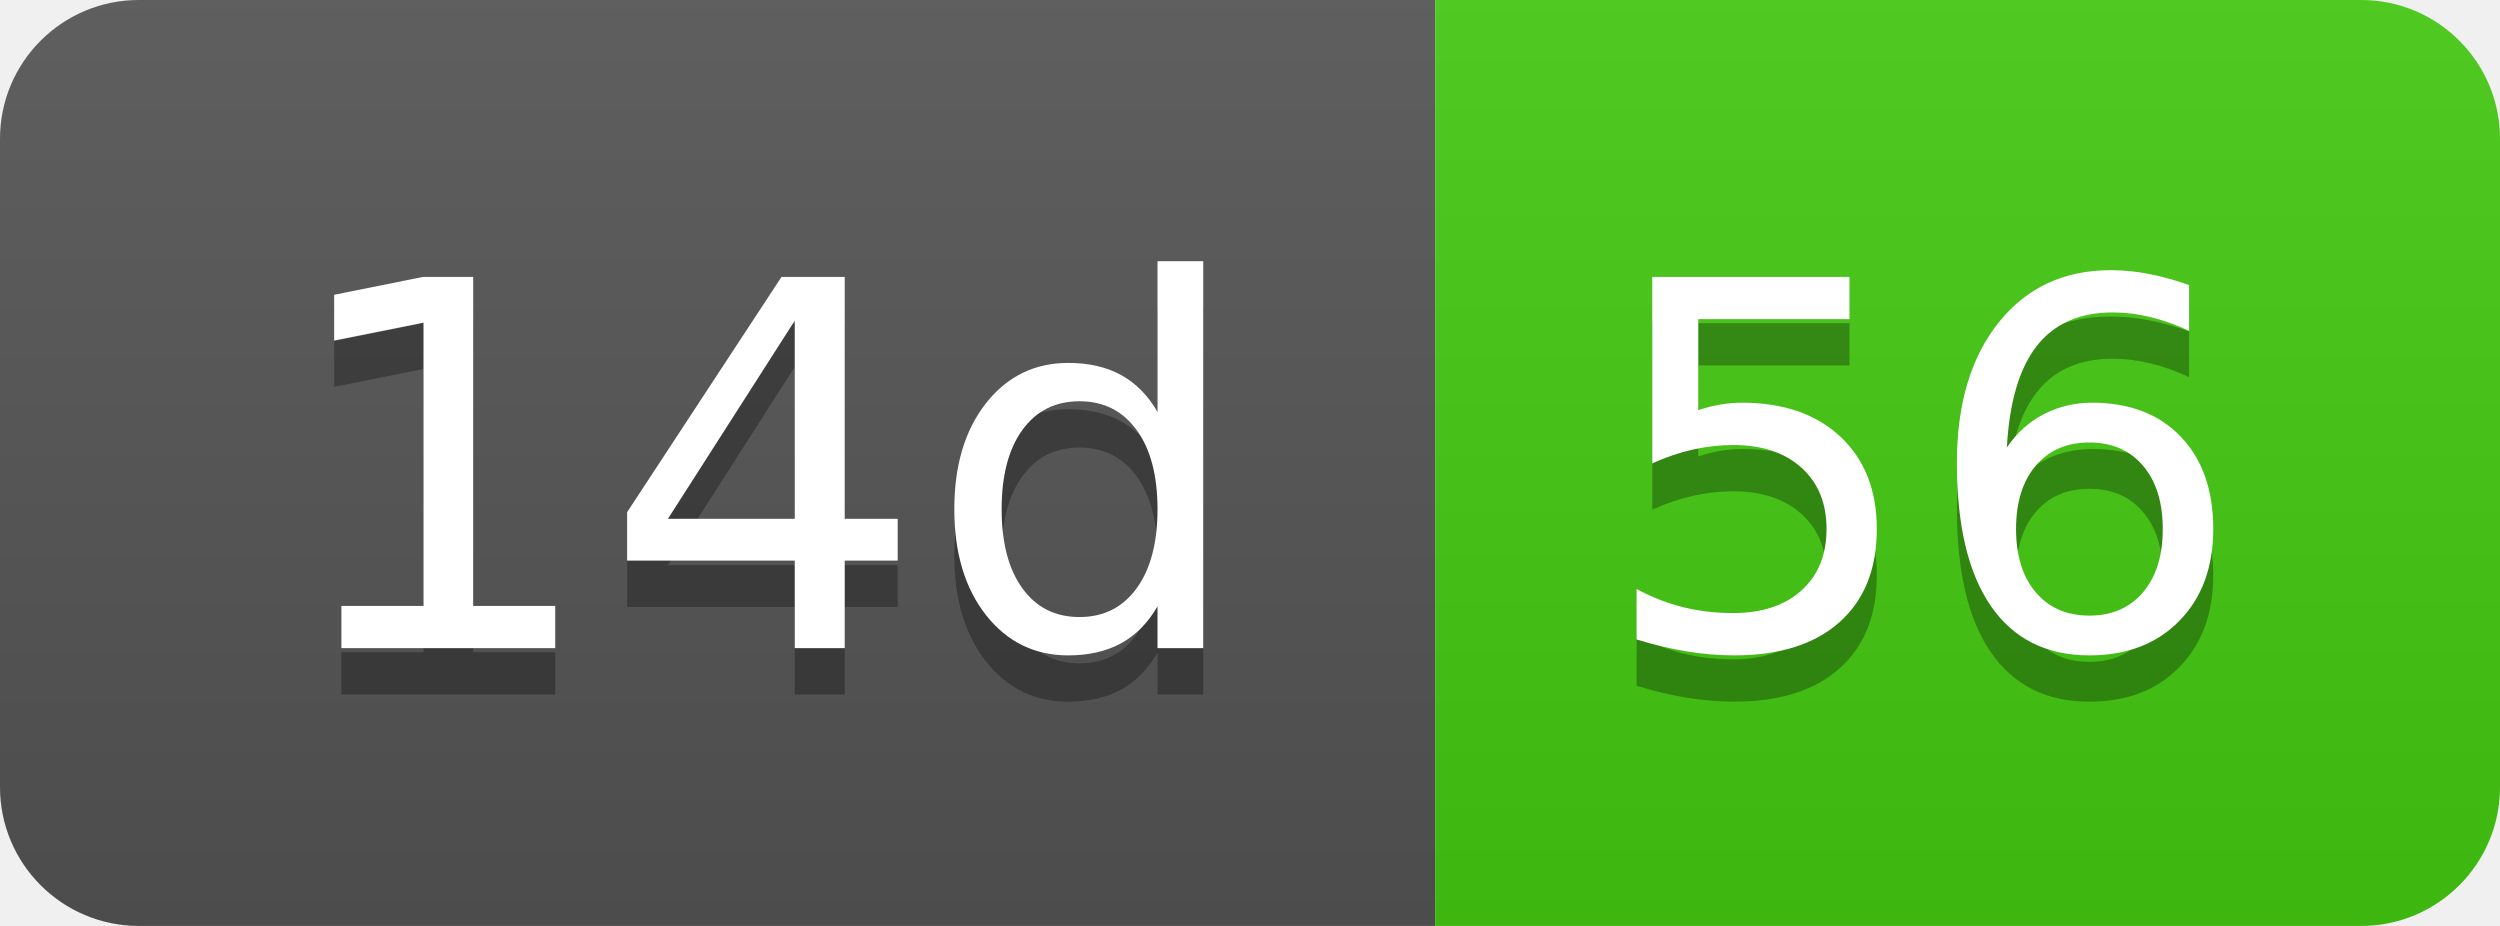
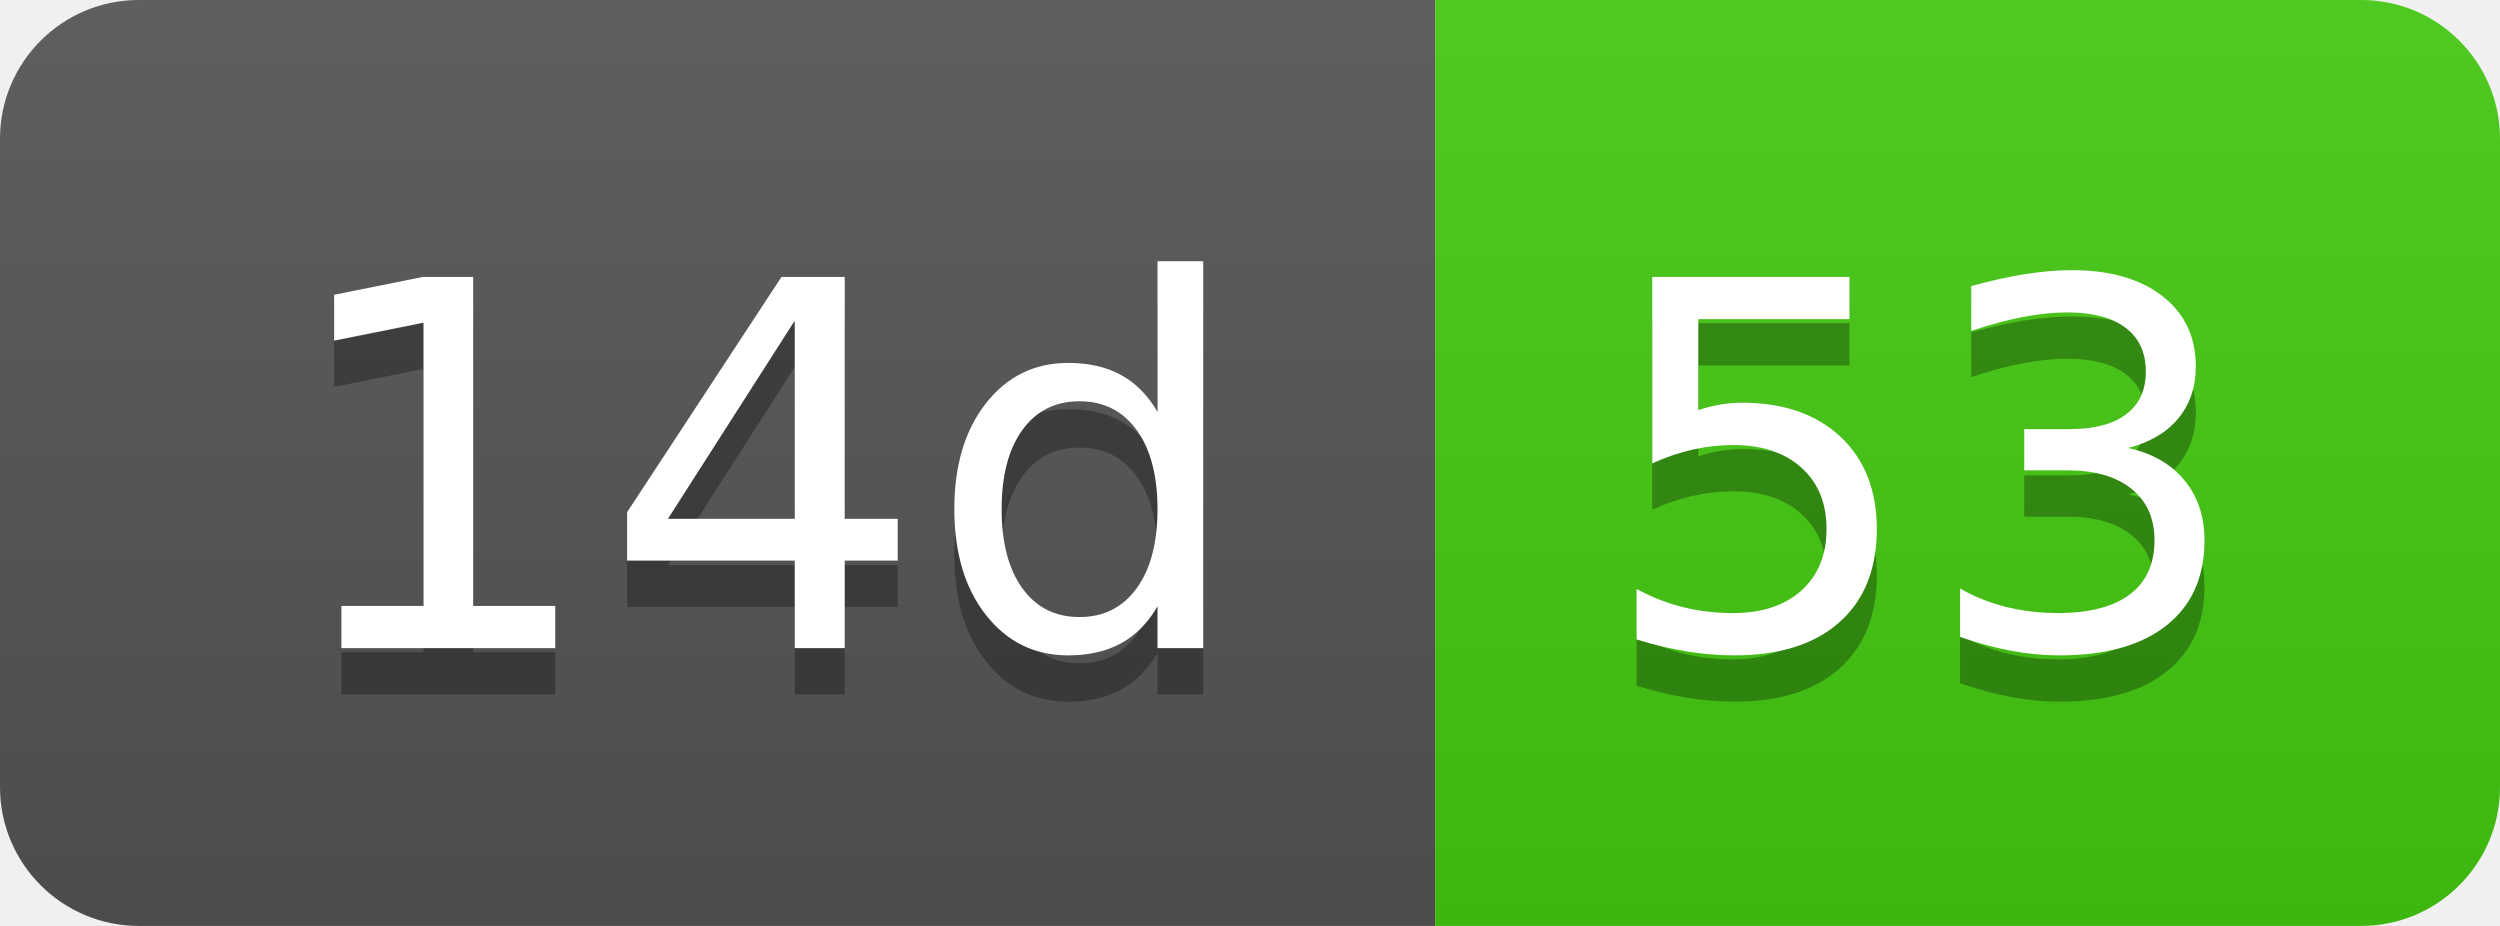
- <svg xmlns="http://www.w3.org/2000/svg" width="54" height="20" role="img" aria-label="14d: 56">
+ <svg xmlns="http://www.w3.org/2000/svg" width="54" height="20" role="img" aria-label="14d: 53">
  <linearGradient id="s" x2="0" y2="100%">
    <stop offset="0" stop-color="#bbb" stop-opacity=".1" />
    <stop offset="1" stop-opacity=".1" />
  </linearGradient>
  <clipPath id="r">
    <rect width="54" height="20" rx="3" fill="#fff" />
  </clipPath>
  <g clip-path="url(#r)">
    <rect width="31" height="20" fill="#555" />
    <rect x="31" width="23" height="20" fill="#4c1" />
    <rect width="54" height="20" fill="url(#s)" />
  </g>
  <g fill="#fff" text-anchor="middle" font-family="Verdana,Geneva,DejaVu Sans,sans-serif" text-rendering="geometricPrecision" font-size="110">
    <text aria-hidden="true" x="165" y="150" fill="#010101" fill-opacity=".3" transform="scale(.1)" textLength="210">14d</text>
    <text x="165" y="140" transform="scale(.1)" fill="#fff" textLength="210">14d</text>
-     <text aria-hidden="true" x="415" y="150" fill="#010101" fill-opacity=".3" transform="scale(.1)" textLength="130">56</text>
-     <text x="415" y="140" transform="scale(.1)" fill="#fff" textLength="130">56</text>
+     <text aria-hidden="true" x="415" y="150" fill="#010101" fill-opacity=".3" transform="scale(.1)" textLength="130">53</text>
+     <text x="415" y="140" transform="scale(.1)" fill="#fff" textLength="130">53</text>
  </g>
</svg>
